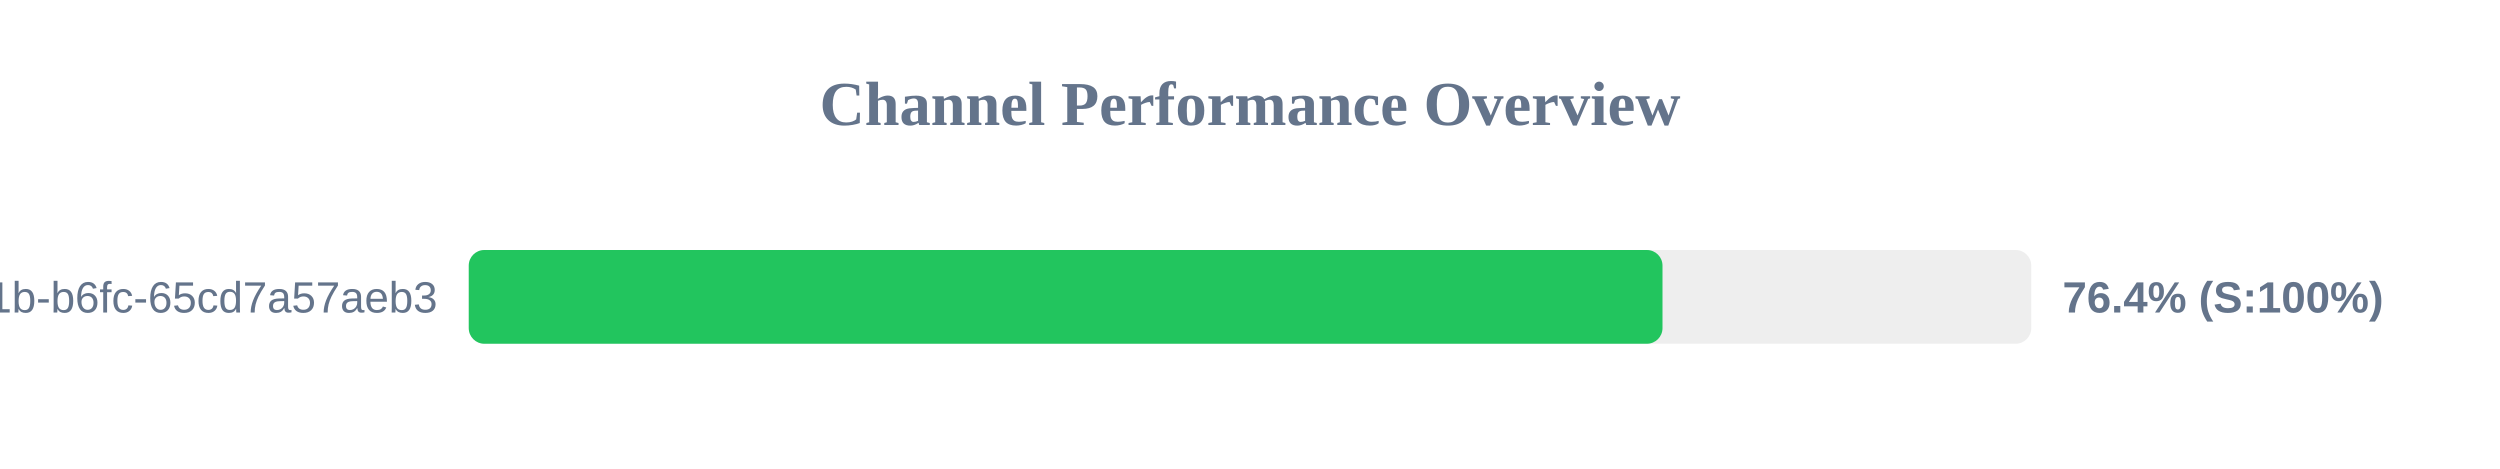
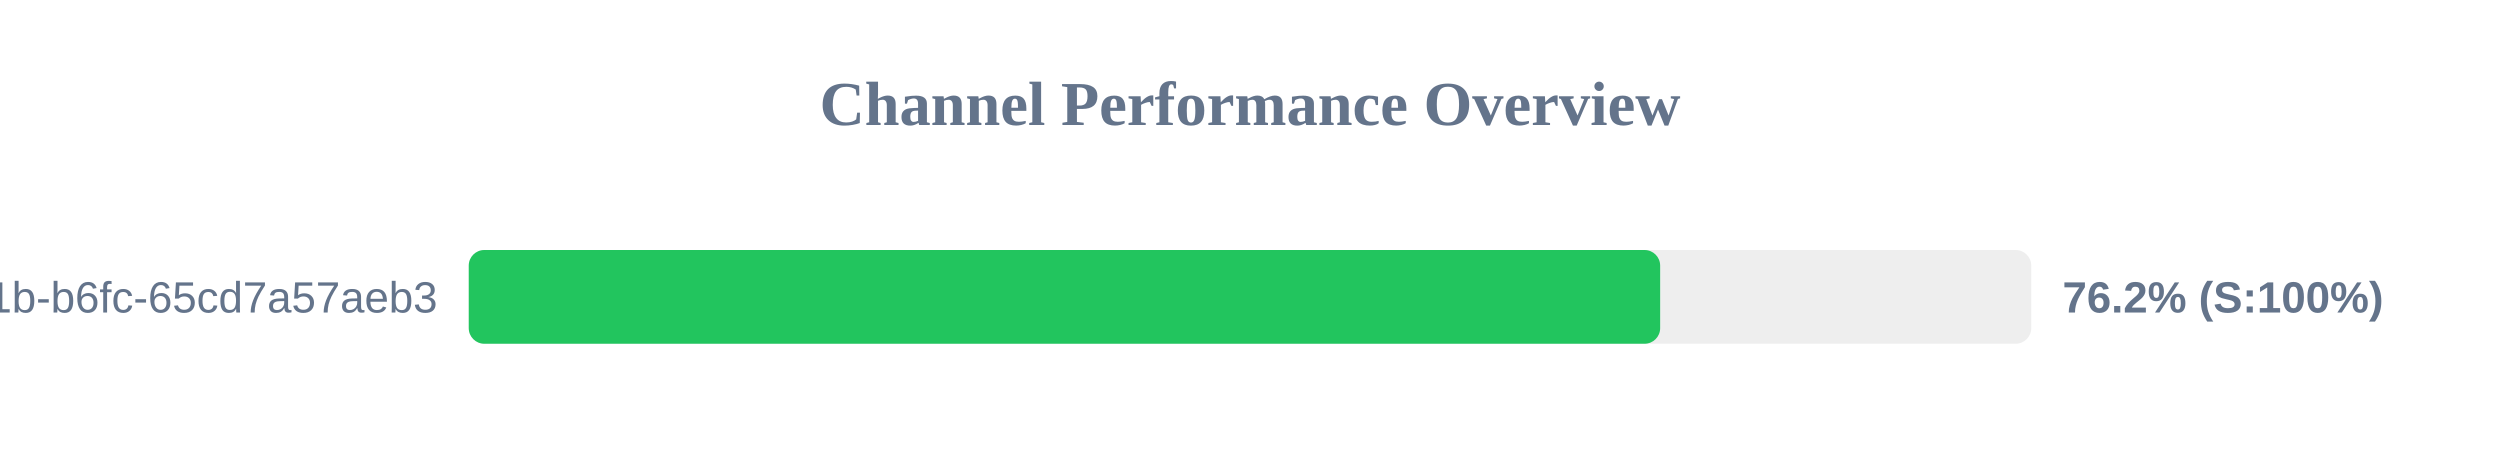
<svg xmlns="http://www.w3.org/2000/svg" width="800" height="150" version="1.1">
  <style>
        .row { font: 14px Arial; fill: #64748b; }
        .score { font: bold 14px Arial; fill: #64748b; }
    </style>
  <text x="400" y="40" text-anchor="middle" font-size="20px" font-weight="bold" fill="#64748b">Channel Performance Overview</text>
  <rect x="150" y="80" width="500" height="30" fill="#eee" rx="5" />
-   <rect x="150" y="80" width="382.0" height="30" fill="#22c55e" rx="5" />
+   <rect x="150" y="80" width="381.25" height="30" fill="#22c55e" rx="5" />
  <text x="140" y="100" text-anchor="end" class="row">?uuid=9c859345-959f-491b-b6fc-65cd7a57aeb3</text>
-   <text x="660" y="100" text-anchor="start" class="score">76.4% (S:100%)</text>
+   <text x="660" y="100" text-anchor="start" class="score">76.2% (S:100%)</text>
</svg>
